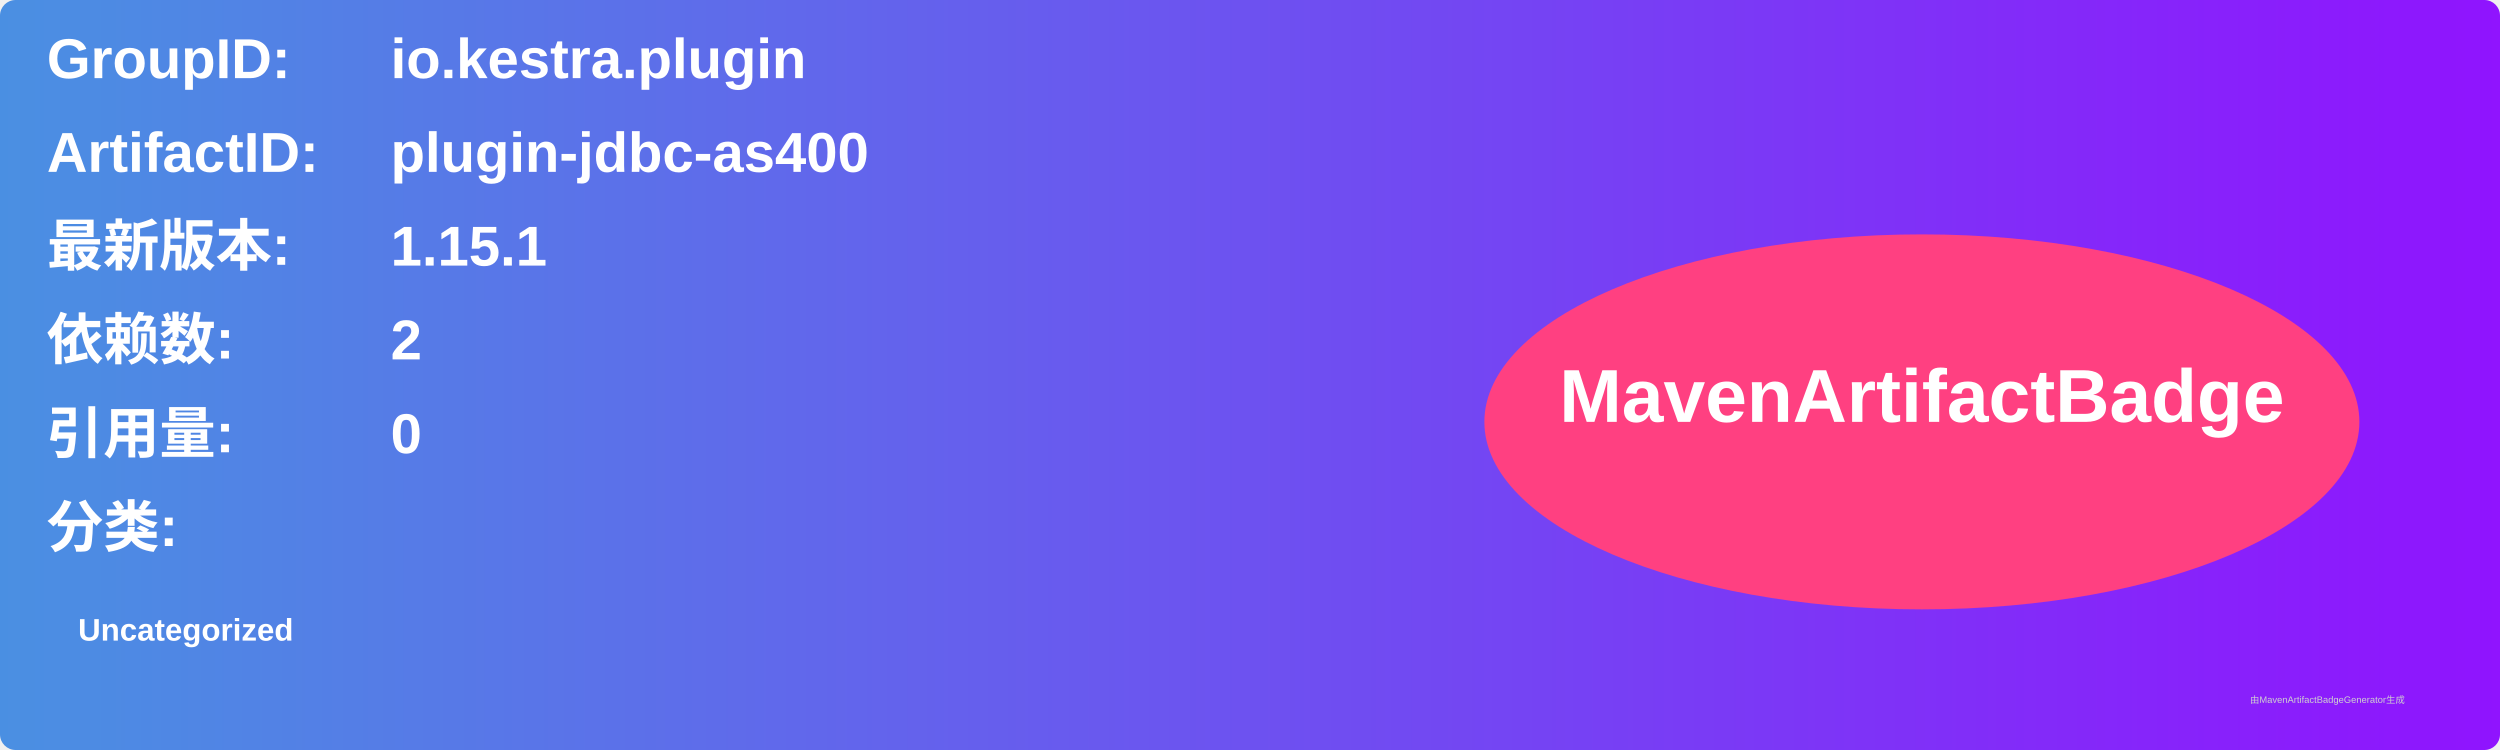
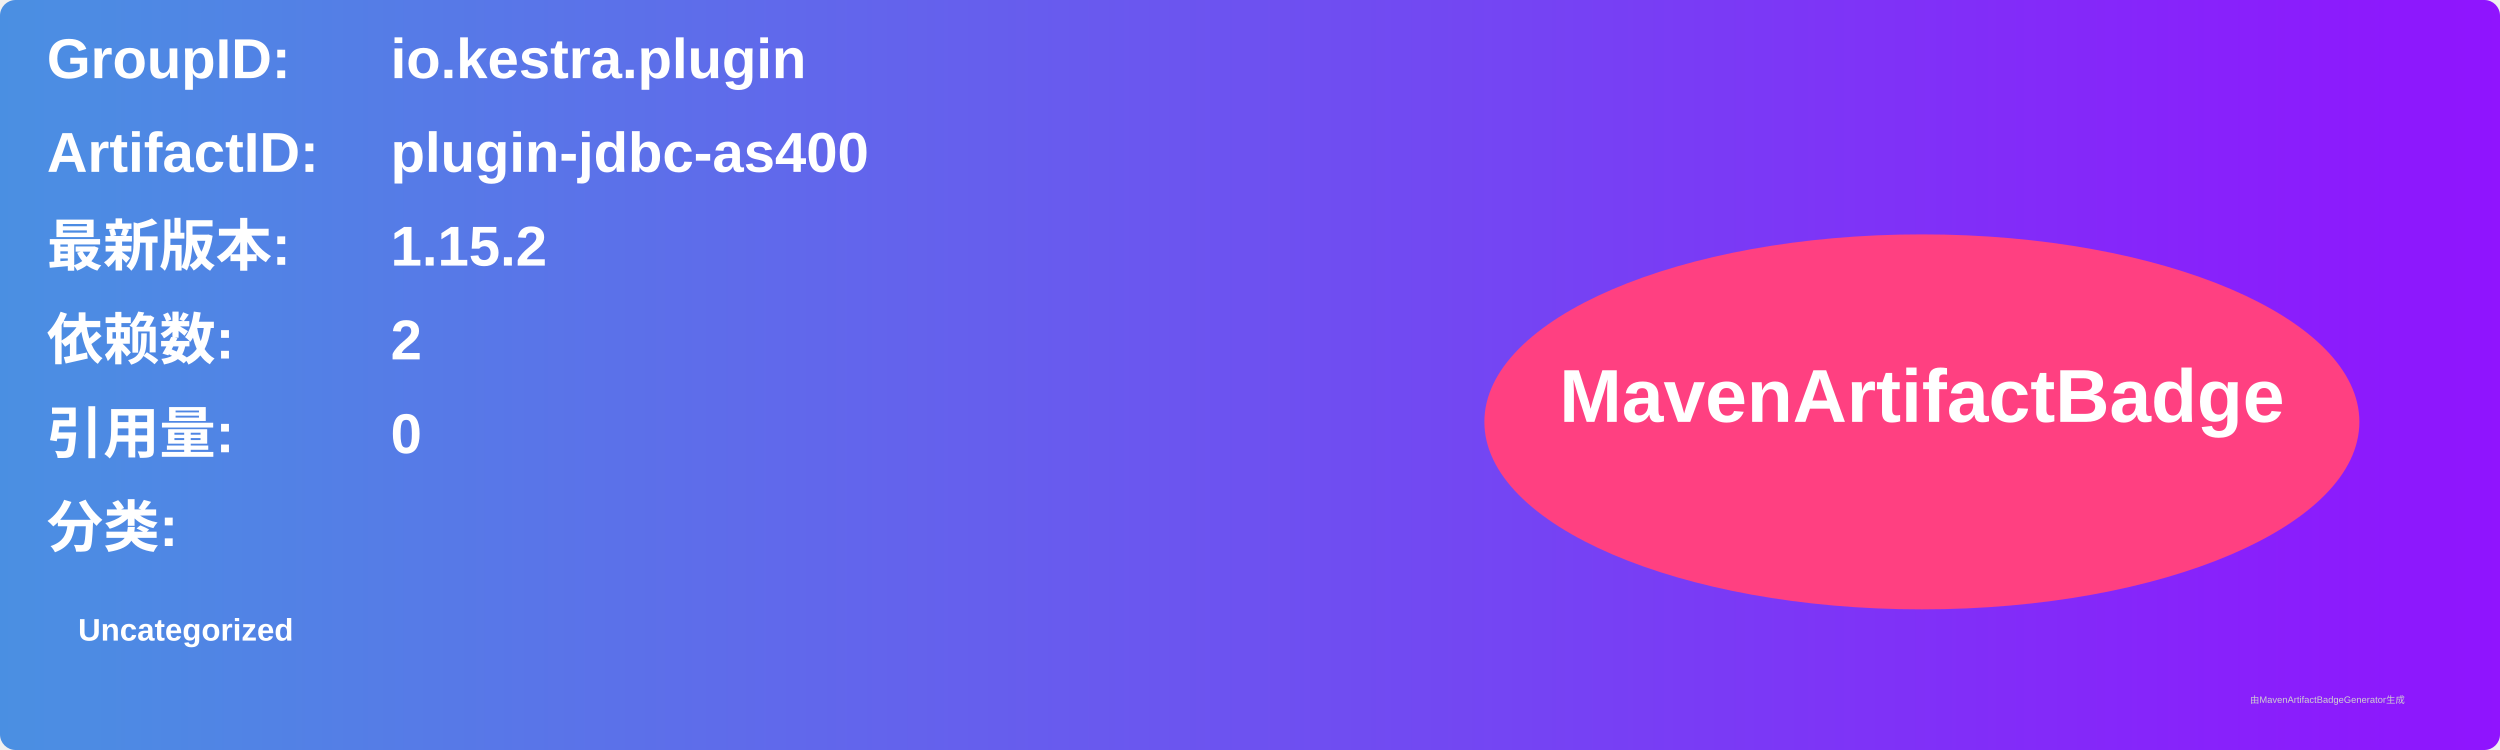
<svg xmlns="http://www.w3.org/2000/svg" width="800" height="240" viewBox="0 0 800 240">
  <linearGradient id="grad" x1="0%" y1="0%" x2="100%" y2="0%">
    <stop offset="0%" stop-color="#4a90e2" />
    <stop offset="100%" stop-color="#9013fe" />
  </linearGradient>
  <rect width="100%" height="100%" rx="5" ry="5" fill="url(#grad)" />
  <g transform="translate(15, 15)">
    <text x="0" y="10" font-family="Arial" font-size="18" fill="white" font-weight="bold" width="260">GroupID:</text>
    <text x="110" y="10" font-family="Arial" font-size="18" fill="white" font-weight="bold" width="460">io.kestra.plugin</text>
    <text x="0" y="40" font-family="Arial" font-size="18" fill="white" font-weight="bold" width="260">ArtifactID:</text>
    <text x="110" y="40" font-family="Arial" font-size="18" fill="white" font-weight="bold" width="460">plugin-jdbc-as400</text>
    <text x="0" y="70" font-family="Arial" font-size="18" fill="white" font-weight="bold">最新版本:</text>
    <text x="110" y="70" font-family="Arial" font-size="18" fill="white" font-weight="bold">
-       <tspan font-weight="bold">1.15.1</tspan>
+       <tspan font-weight="bold">1.15.2</tspan>
    </text>
    <text x="0" y="100" font-family="Arial" font-size="18" fill="white" font-weight="bold">依赖数: </text>
    <text x="110" y="100" font-family="Arial" font-size="18" fill="white">
      <tspan font-weight="bold">2</tspan>
    </text>
    <text x="0" y="130" font-family="Arial" font-size="18" fill="white" font-weight="bold">引用量: </text>
    <text x="110" y="130" font-family="Arial" font-size="18" fill="white">
      <tspan font-weight="bold">0</tspan>
    </text>
    <text x="0" y="160" font-family="Arial" font-size="18" fill="white" font-weight="bold">分类:</text>
    <text x="10" y="190" font-family="Arial" font-size="10" fill="white">
      <tspan font-weight="bold">Uncategorized</tspan>
    </text>
    <ellipse cx="600" cy="120" rx="140" ry="60" fill="#ff4081" />
    <text x="600" y="120" text-anchor="middle" font-family="Arial" font-size="24" fill="white" font-weight="bold">MavenArtifactBadge</text>
  </g>
  <text x="720" y="225" font-family="Arial" font-size="3" fill="#d0d0d0">由MavenArtifactBadgeGenerator生成</text>
</svg>
